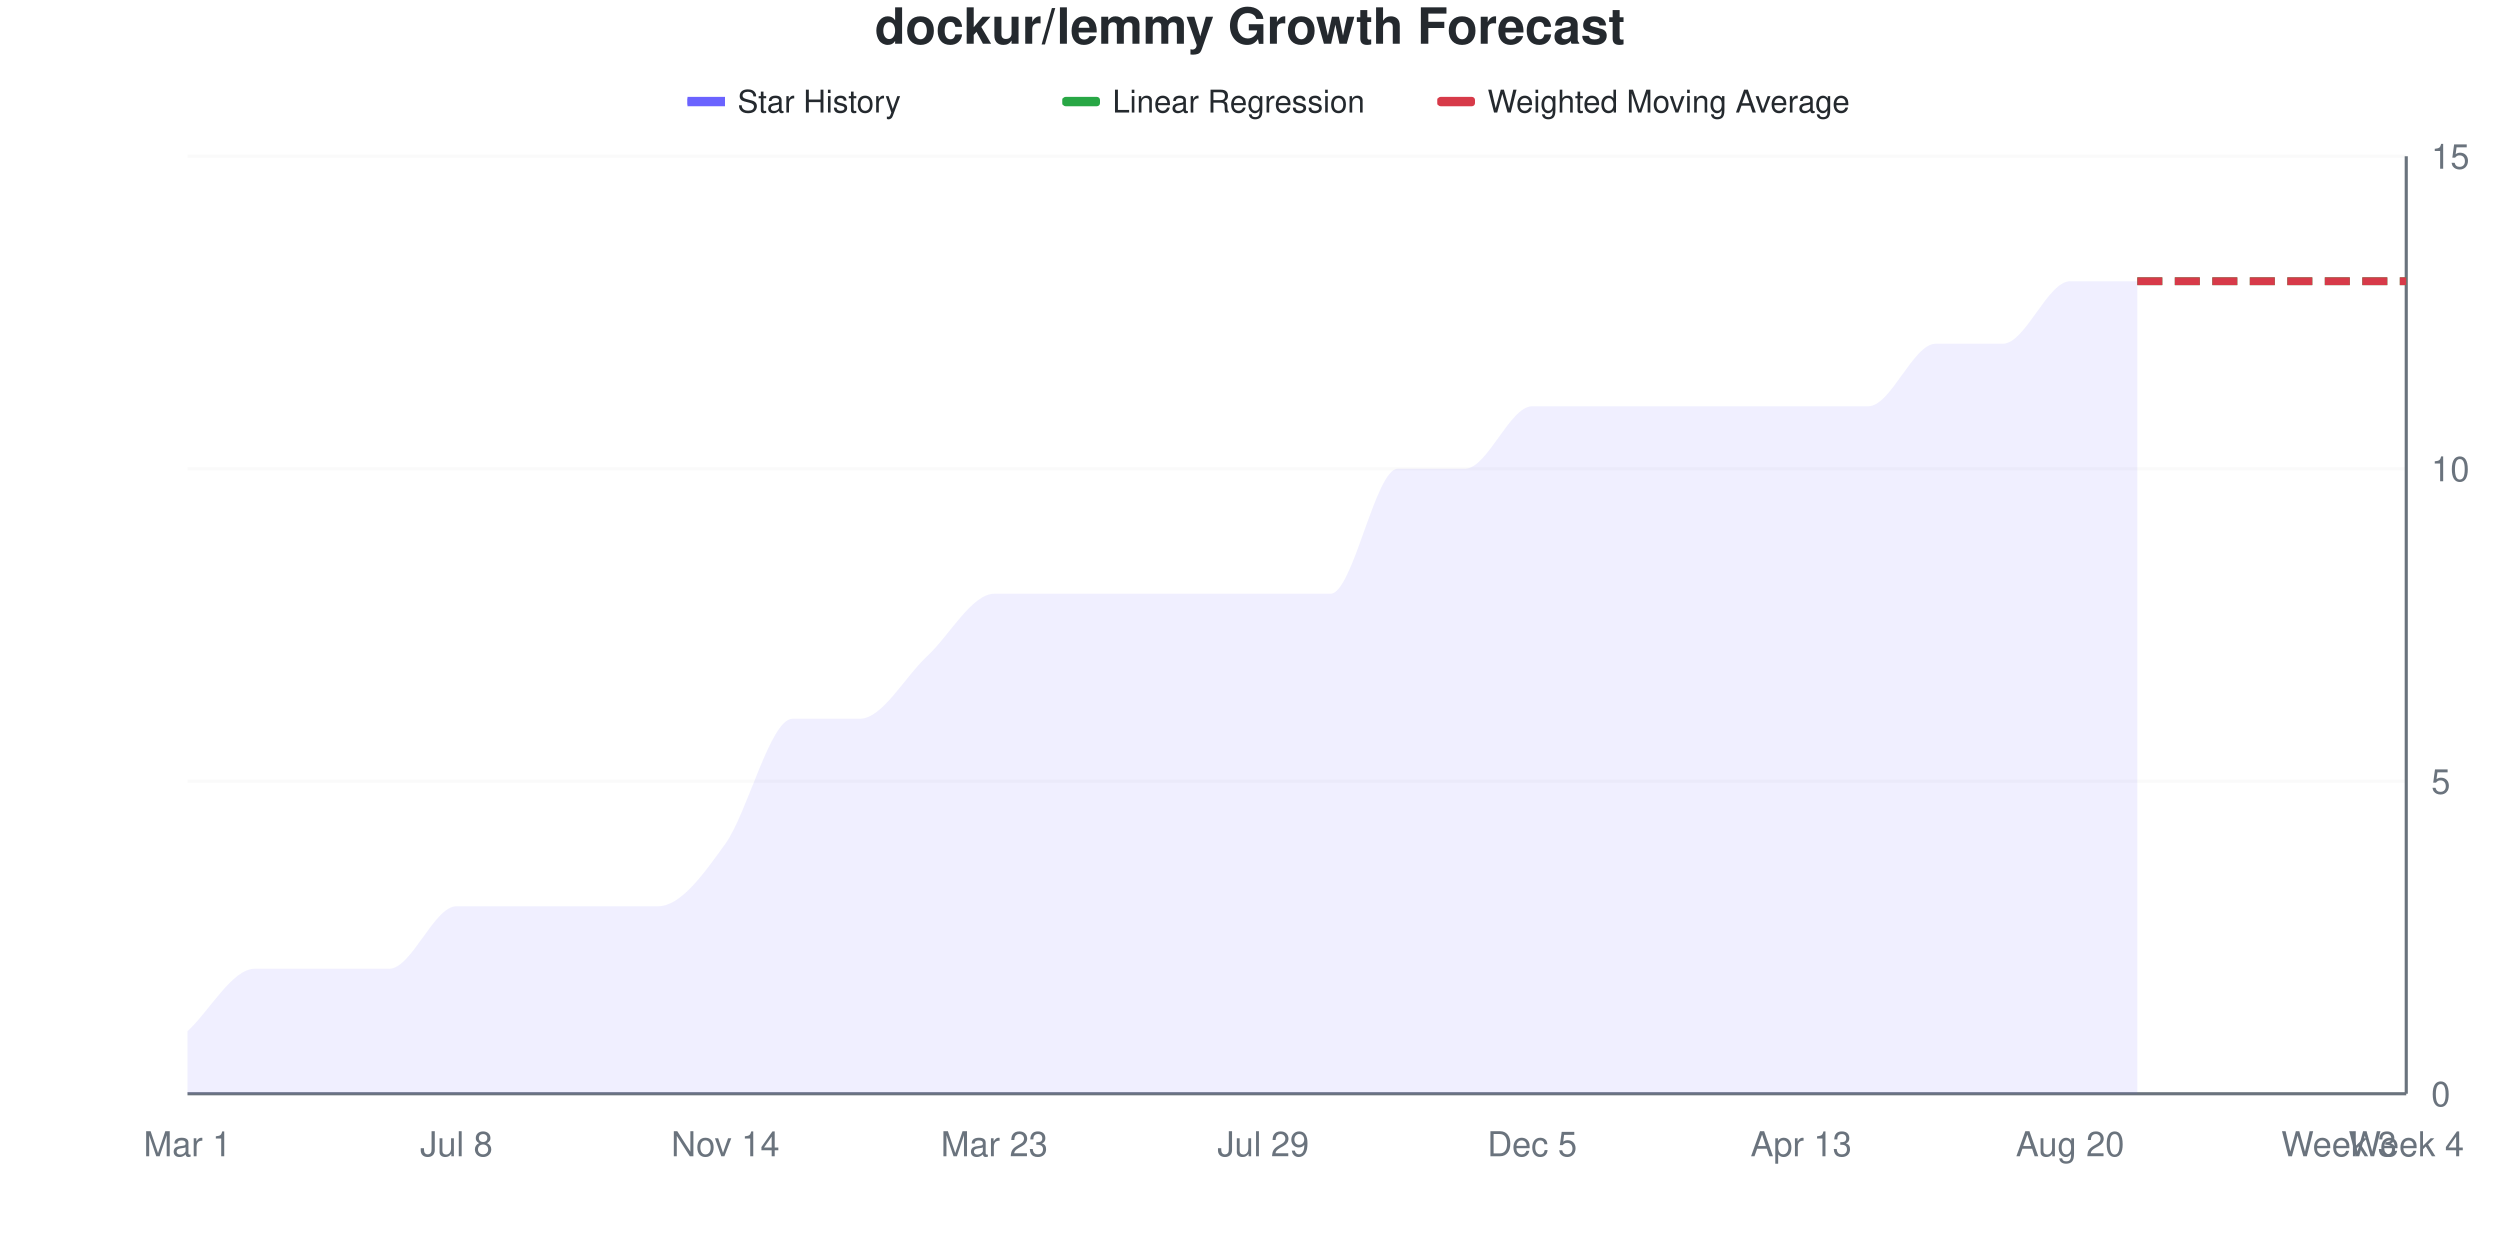
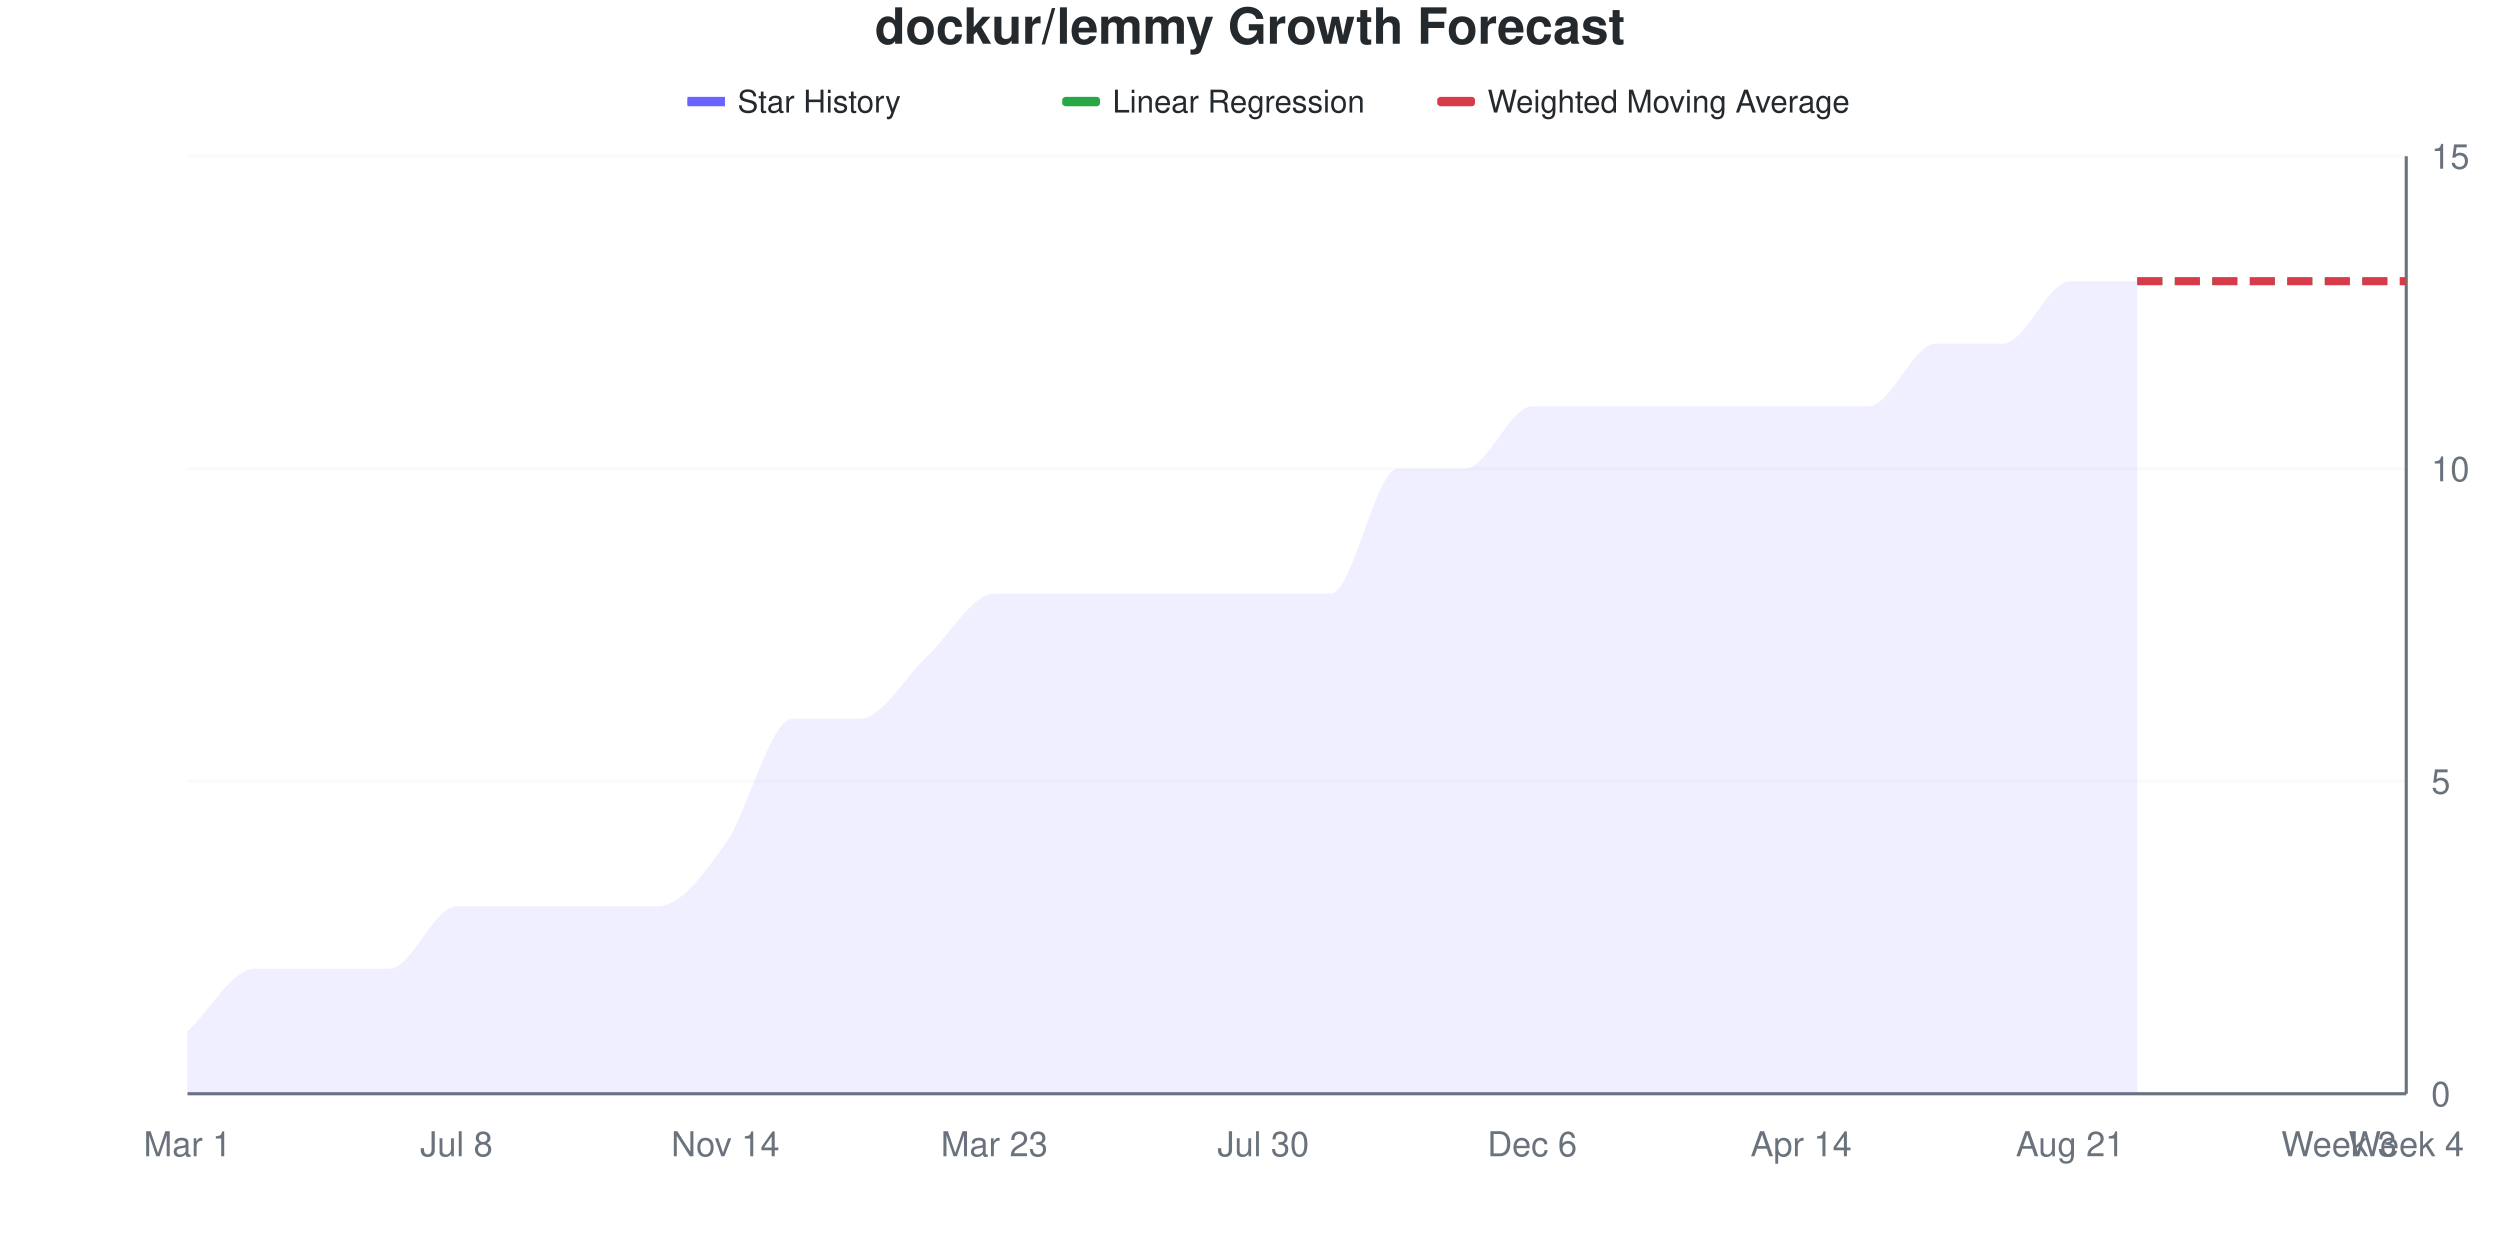
<svg xmlns="http://www.w3.org/2000/svg" viewBox="0 0 800 400" width="800" height="400">
  <style>
    @keyframes drawLine {
      to { stroke-dashoffset: 0; }
    }
    @keyframes fadeInPoint {
      from { opacity: 0; }
      to { opacity: 1; }
    }
    .data-line-0 {
      stroke-dasharray: 1132;
      stroke-dashoffset: 1132;
      animation: drawLine 2s ease-out forwards;
    }
    .data-point {
      opacity: 0;
      animation: fadeInPoint 0.5s ease-out forwards;
    }
    .chart-bg { fill: #fff; }
    .chart-text { fill: #24292e; }
    .chart-muted { fill: #6a737d; }
    .chart-grid { stroke: #eee; }
    .chart-axis { stroke: #6a737d; }
    @media (prefers-color-scheme: dark) {
      .chart-bg { fill: #0d1117; }
      .chart-text { fill: #e6edf3; }
      .chart-muted { fill: #8b949e; }
      .chart-grid { stroke: #21262d; }
      .chart-axis { stroke: #8b949e; }
    }
  </style>
  <rect width="800" height="400" class="chart-bg" />
  <text x="400" y="14" text-anchor="middle" class="chart-text" font-size="16" font-weight="bold" font-family="-apple-system, BlinkMacSystemFont, 'Segoe UI', Helvetica, Arial, sans-serif">dockur/lemmy Growth Forecast</text>
  <g class="legend">
    <rect x="220" y="31" width="12" height="3" fill="#6b63ff" />
    <line x1="220" y1="32.5" x2="232" y2="32.5" stroke="#6b63ff" stroke-width="2" />
    <text x="236" y="36" class="chart-text" font-size="10" font-family="-apple-system, BlinkMacSystemFont, 'Segoe UI', Helvetica, Arial, sans-serif">Star History</text>
    <rect x="340" y="31" width="12" height="3" fill="#28a745" rx="1" />
    <line x1="340" y1="32.5" x2="352" y2="32.5" stroke="#28a745" stroke-width="2" stroke-dasharray="4,2" />
    <text x="356" y="36" class="chart-text" font-size="10" font-family="-apple-system, BlinkMacSystemFont, 'Segoe UI', Helvetica, Arial, sans-serif">Linear Regression</text>
    <rect x="460" y="31" width="12" height="3" fill="#d73a49" rx="1" />
    <line x1="460" y1="32.5" x2="472" y2="32.5" stroke="#d73a49" stroke-width="2" stroke-dasharray="4,2" />
    <text x="476" y="36" class="chart-text" font-size="10" font-family="-apple-system, BlinkMacSystemFont, 'Segoe UI', Helvetica, Arial, sans-serif">Weighted Moving Average</text>
  </g>
  <g class="grid">
    <line x1="60" y1="350" x2="770" y2="350" class="chart-grid" stroke-opacity="0.3" />
    <text x="778" y="354" text-anchor="start" class="chart-muted" font-size="11" font-family="-apple-system, BlinkMacSystemFont, 'Segoe UI', Helvetica, Arial, sans-serif">0</text>
    <line x1="60" y1="250" x2="770" y2="250" class="chart-grid" stroke-opacity="0.3" />
    <text x="778" y="254" text-anchor="start" class="chart-muted" font-size="11" font-family="-apple-system, BlinkMacSystemFont, 'Segoe UI', Helvetica, Arial, sans-serif">5</text>
    <line x1="60" y1="150" x2="770" y2="150" class="chart-grid" stroke-opacity="0.3" />
    <text x="778" y="154" text-anchor="start" class="chart-muted" font-size="11" font-family="-apple-system, BlinkMacSystemFont, 'Segoe UI', Helvetica, Arial, sans-serif">10</text>
    <line x1="60" y1="50" x2="770" y2="50" class="chart-grid" stroke-opacity="0.3" />
    <text x="778" y="54" text-anchor="start" class="chart-muted" font-size="11" font-family="-apple-system, BlinkMacSystemFont, 'Segoe UI', Helvetica, Arial, sans-serif">15</text>
  </g>
  <g class="milestones">
    
  </g>
  <g class="x-axis">
    <text x="60" y="370" text-anchor="middle" class="chart-muted" font-size="11" font-family="-apple-system, BlinkMacSystemFont, 'Segoe UI', Helvetica, Arial, sans-serif">Mar 1</text>
    <text x="146.061" y="370" text-anchor="middle" class="chart-muted" font-size="11" font-family="-apple-system, BlinkMacSystemFont, 'Segoe UI', Helvetica, Arial, sans-serif">Jul 8</text>
    <text x="232.121" y="370" text-anchor="middle" class="chart-muted" font-size="11" font-family="-apple-system, BlinkMacSystemFont, 'Segoe UI', Helvetica, Arial, sans-serif">Nov 14</text>
    <text x="318.182" y="370" text-anchor="middle" class="chart-muted" font-size="11" font-family="-apple-system, BlinkMacSystemFont, 'Segoe UI', Helvetica, Arial, sans-serif">Mar 23</text>
-     <text x="404.242" y="370" text-anchor="middle" class="chart-muted" font-size="11" font-family="-apple-system, BlinkMacSystemFont, 'Segoe UI', Helvetica, Arial, sans-serif">Jul 29</text>
-     <text x="490.303" y="370" text-anchor="middle" class="chart-muted" font-size="11" font-family="-apple-system, BlinkMacSystemFont, 'Segoe UI', Helvetica, Arial, sans-serif">Dec 5</text>
-     <text x="576.364" y="370" text-anchor="middle" class="chart-muted" font-size="11" font-family="-apple-system, BlinkMacSystemFont, 'Segoe UI', Helvetica, Arial, sans-serif">Apr 13</text>
-     <text x="662.424" y="370" text-anchor="middle" class="chart-muted" font-size="11" font-family="-apple-system, BlinkMacSystemFont, 'Segoe UI', Helvetica, Arial, sans-serif">Aug 20</text>
+     <text x="404.242" y="370" text-anchor="middle" class="chart-muted" font-size="11" font-family="-apple-system, BlinkMacSystemFont, 'Segoe UI', Helvetica, Arial, sans-serif">Jul 30</text>
+     <text x="490.303" y="370" text-anchor="middle" class="chart-muted" font-size="11" font-family="-apple-system, BlinkMacSystemFont, 'Segoe UI', Helvetica, Arial, sans-serif">Dec 6</text>
+     <text x="576.364" y="370" text-anchor="middle" class="chart-muted" font-size="11" font-family="-apple-system, BlinkMacSystemFont, 'Segoe UI', Helvetica, Arial, sans-serif">Apr 14</text>
+     <text x="662.424" y="370" text-anchor="middle" class="chart-muted" font-size="11" font-family="-apple-system, BlinkMacSystemFont, 'Segoe UI', Helvetica, Arial, sans-serif">Aug 21</text>
    <text x="748.485" y="370" text-anchor="middle" class="chart-muted" font-size="11" font-family="-apple-system, BlinkMacSystemFont, 'Segoe UI', Helvetica, Arial, sans-serif">Week 3</text>
    <text x="770" y="370" text-anchor="middle" class="chart-muted" font-size="11" font-family="-apple-system, BlinkMacSystemFont, 'Segoe UI', Helvetica, Arial, sans-serif">Week 4</text>
  </g>
  <line x1="770" y1="50" x2="770" y2="350" class="chart-axis" stroke-width="1" />
  <line x1="60" y1="350" x2="770" y2="350" class="chart-axis" stroke-width="1" />
  <path d="M60,350 L60,330 C67.172,323.333 74.343,310 81.515,310 C88.687,310 95.859,310 103.03,310 C110.202,310 117.374,310 124.545,310 C131.717,310 138.889,290 146.061,290 C153.232,290 160.404,290 167.576,290 C174.747,290 181.919,290 189.091,290 C196.263,290 203.434,290 210.606,290 C217.778,290 224.949,280 232.121,270 C239.293,260 246.465,230 253.636,230 C260.808,230 267.98,230 275.152,230 C282.323,230 289.495,216.667 296.667,210 C303.838,203.333 311.01,190 318.182,190 C325.354,190 332.525,190 339.697,190 C346.869,190 354.04,190 361.212,190 C368.384,190 375.556,190 382.727,190 C389.899,190 397.071,190 404.242,190 C411.414,190 418.586,190 425.758,190 C432.929,190 440.101,150 447.273,150 C454.444,150 461.616,150 468.788,150 C475.96,150 483.131,130 490.303,130 C497.475,130 504.646,130 511.818,130 C518.99,130 526.162,130 533.333,130 C540.505,130 547.677,130 554.848,130 C562.02,130 569.192,130 576.364,130 C583.535,130 590.707,130 597.879,130 C605.051,130 612.222,110 619.394,110 C626.566,110 633.737,110 640.909,110 C648.081,110 655.253,90 662.424,90 C669.596,90 676.768,90 683.939,90 L683.939,350 L60,350 Z" fill="#6b63ff" fill-opacity="0.1" />
  <path d="M60,350 L60,330 C67.172,323.333 74.343,310 81.515,310 C88.687,310 95.859,310 103.03,310 C110.202,310 117.374,310 124.545,310 C131.717,310 138.889,290 146.061,290 C153.232,290 160.404,290 167.576,290 C174.747,290 181.919,290 189.091,290 C196.263,290 203.434,290 210.606,290 C217.778,290 224.949,280 232.121,270 C239.293,260 246.465,230 253.636,230 C260.808,230 267.98,230 275.152,230 C282.323,230 289.495,216.667 296.667,210 C303.838,203.333 311.01,190 318.182,190 C325.354,190 332.525,190 339.697,190 C346.869,190 354.04,190 361.212,190 C368.384,190 375.556,190 382.727,190 C389.899,190 397.071,190 404.242,190 C411.414,190 418.586,190 425.758,190 C432.929,190 440.101,150 447.273,150 C454.444,150 461.616,150 468.788,150 C475.96,150 483.131,130 490.303,130 C497.475,130 504.646,130 511.818,130 C518.99,130 526.162,130 533.333,130 C540.505,130 547.677,130 554.848,130 C562.02,130 569.192,130 576.364,130 C583.535,130 590.707,130 597.879,130 C605.051,130 612.222,110 619.394,110 C626.566,110 633.737,110 640.909,110 C648.081,110 655.253,90 662.424,90 C669.596,90 676.768,90 683.939,90" fill="none" stroke="#6b63ff" stroke-width="2.5" class="data-line-0" />
  <path d="M683.939,90 C691.111,90 698.283,90 705.455,90 C712.626,90 719.798,90 726.97,90 C734.141,90 741.313,90 748.485,90 C755.657,90 762.828,90 770,90" fill="none" stroke="#28a745" stroke-width="2.5" stroke-dasharray="8,4" />
  <path d="M683.939,90 C691.111,90 698.283,90 705.455,90 C712.626,90 719.798,90 726.97,90 C734.141,90 741.313,90 748.485,90 C755.657,90 762.828,90 770,90" fill="none" stroke="#d73a49" stroke-width="2.5" stroke-dasharray="8,4" />
  <g class="points">
    <circle cx="60" cy="330" r="4" fill="#6b63ff" class="data-point" style="animation-delay: 1.50s" />
    <circle cx="81.515" cy="310" r="4" fill="#6b63ff" class="data-point" style="animation-delay: 1.55s" />
    <circle cx="103.03" cy="310" r="4" fill="#6b63ff" class="data-point" style="animation-delay: 1.60s" />
    <circle cx="124.545" cy="310" r="4" fill="#6b63ff" class="data-point" style="animation-delay: 1.65s" />
    <circle cx="146.061" cy="290" r="4" fill="#6b63ff" class="data-point" style="animation-delay: 1.70s" />
    <circle cx="167.576" cy="290" r="4" fill="#6b63ff" class="data-point" style="animation-delay: 1.75s" />
    <circle cx="189.091" cy="290" r="4" fill="#6b63ff" class="data-point" style="animation-delay: 1.80s" />
    <circle cx="210.606" cy="290" r="4" fill="#6b63ff" class="data-point" style="animation-delay: 1.85s" />
    <circle cx="232.121" cy="270" r="4" fill="#6b63ff" class="data-point" style="animation-delay: 1.90s" />
    <circle cx="253.636" cy="230" r="4" fill="#6b63ff" class="data-point" style="animation-delay: 1.95s" />
    <circle cx="275.152" cy="230" r="4" fill="#6b63ff" class="data-point" style="animation-delay: 2.00s" />
    <circle cx="296.667" cy="210" r="4" fill="#6b63ff" class="data-point" style="animation-delay: 2.05s" />
    <circle cx="318.182" cy="190" r="4" fill="#6b63ff" class="data-point" style="animation-delay: 2.10s" />
    <circle cx="339.697" cy="190" r="4" fill="#6b63ff" class="data-point" style="animation-delay: 2.15s" />
    <circle cx="361.212" cy="190" r="4" fill="#6b63ff" class="data-point" style="animation-delay: 2.20s" />
    <circle cx="382.727" cy="190" r="4" fill="#6b63ff" class="data-point" style="animation-delay: 2.25s" />
    <circle cx="404.242" cy="190" r="4" fill="#6b63ff" class="data-point" style="animation-delay: 2.30s" />
    <circle cx="425.758" cy="190" r="4" fill="#6b63ff" class="data-point" style="animation-delay: 2.35s" />
    <circle cx="447.273" cy="150" r="4" fill="#6b63ff" class="data-point" style="animation-delay: 2.40s" />
    <circle cx="468.788" cy="150" r="4" fill="#6b63ff" class="data-point" style="animation-delay: 2.45s" />
    <circle cx="490.303" cy="130" r="4" fill="#6b63ff" class="data-point" style="animation-delay: 2.50s" />
    <circle cx="511.818" cy="130" r="4" fill="#6b63ff" class="data-point" style="animation-delay: 2.55s" />
    <circle cx="533.333" cy="130" r="4" fill="#6b63ff" class="data-point" style="animation-delay: 2.60s" />
    <circle cx="554.848" cy="130" r="4" fill="#6b63ff" class="data-point" style="animation-delay: 2.65s" />
    <circle cx="576.364" cy="130" r="4" fill="#6b63ff" class="data-point" style="animation-delay: 2.70s" />
    <circle cx="597.879" cy="130" r="4" fill="#6b63ff" class="data-point" style="animation-delay: 2.75s" />
    <circle cx="619.394" cy="110" r="4" fill="#6b63ff" class="data-point" style="animation-delay: 2.80s" />
    <circle cx="640.909" cy="110" r="4" fill="#6b63ff" class="data-point" style="animation-delay: 2.85s" />
    <circle cx="662.424" cy="90" r="4" fill="#6b63ff" class="data-point" style="animation-delay: 2.90s" />
    <circle cx="683.939" cy="90" r="4" fill="#6b63ff" class="data-point" style="animation-delay: 2.95s" />
  </g>
</svg>
